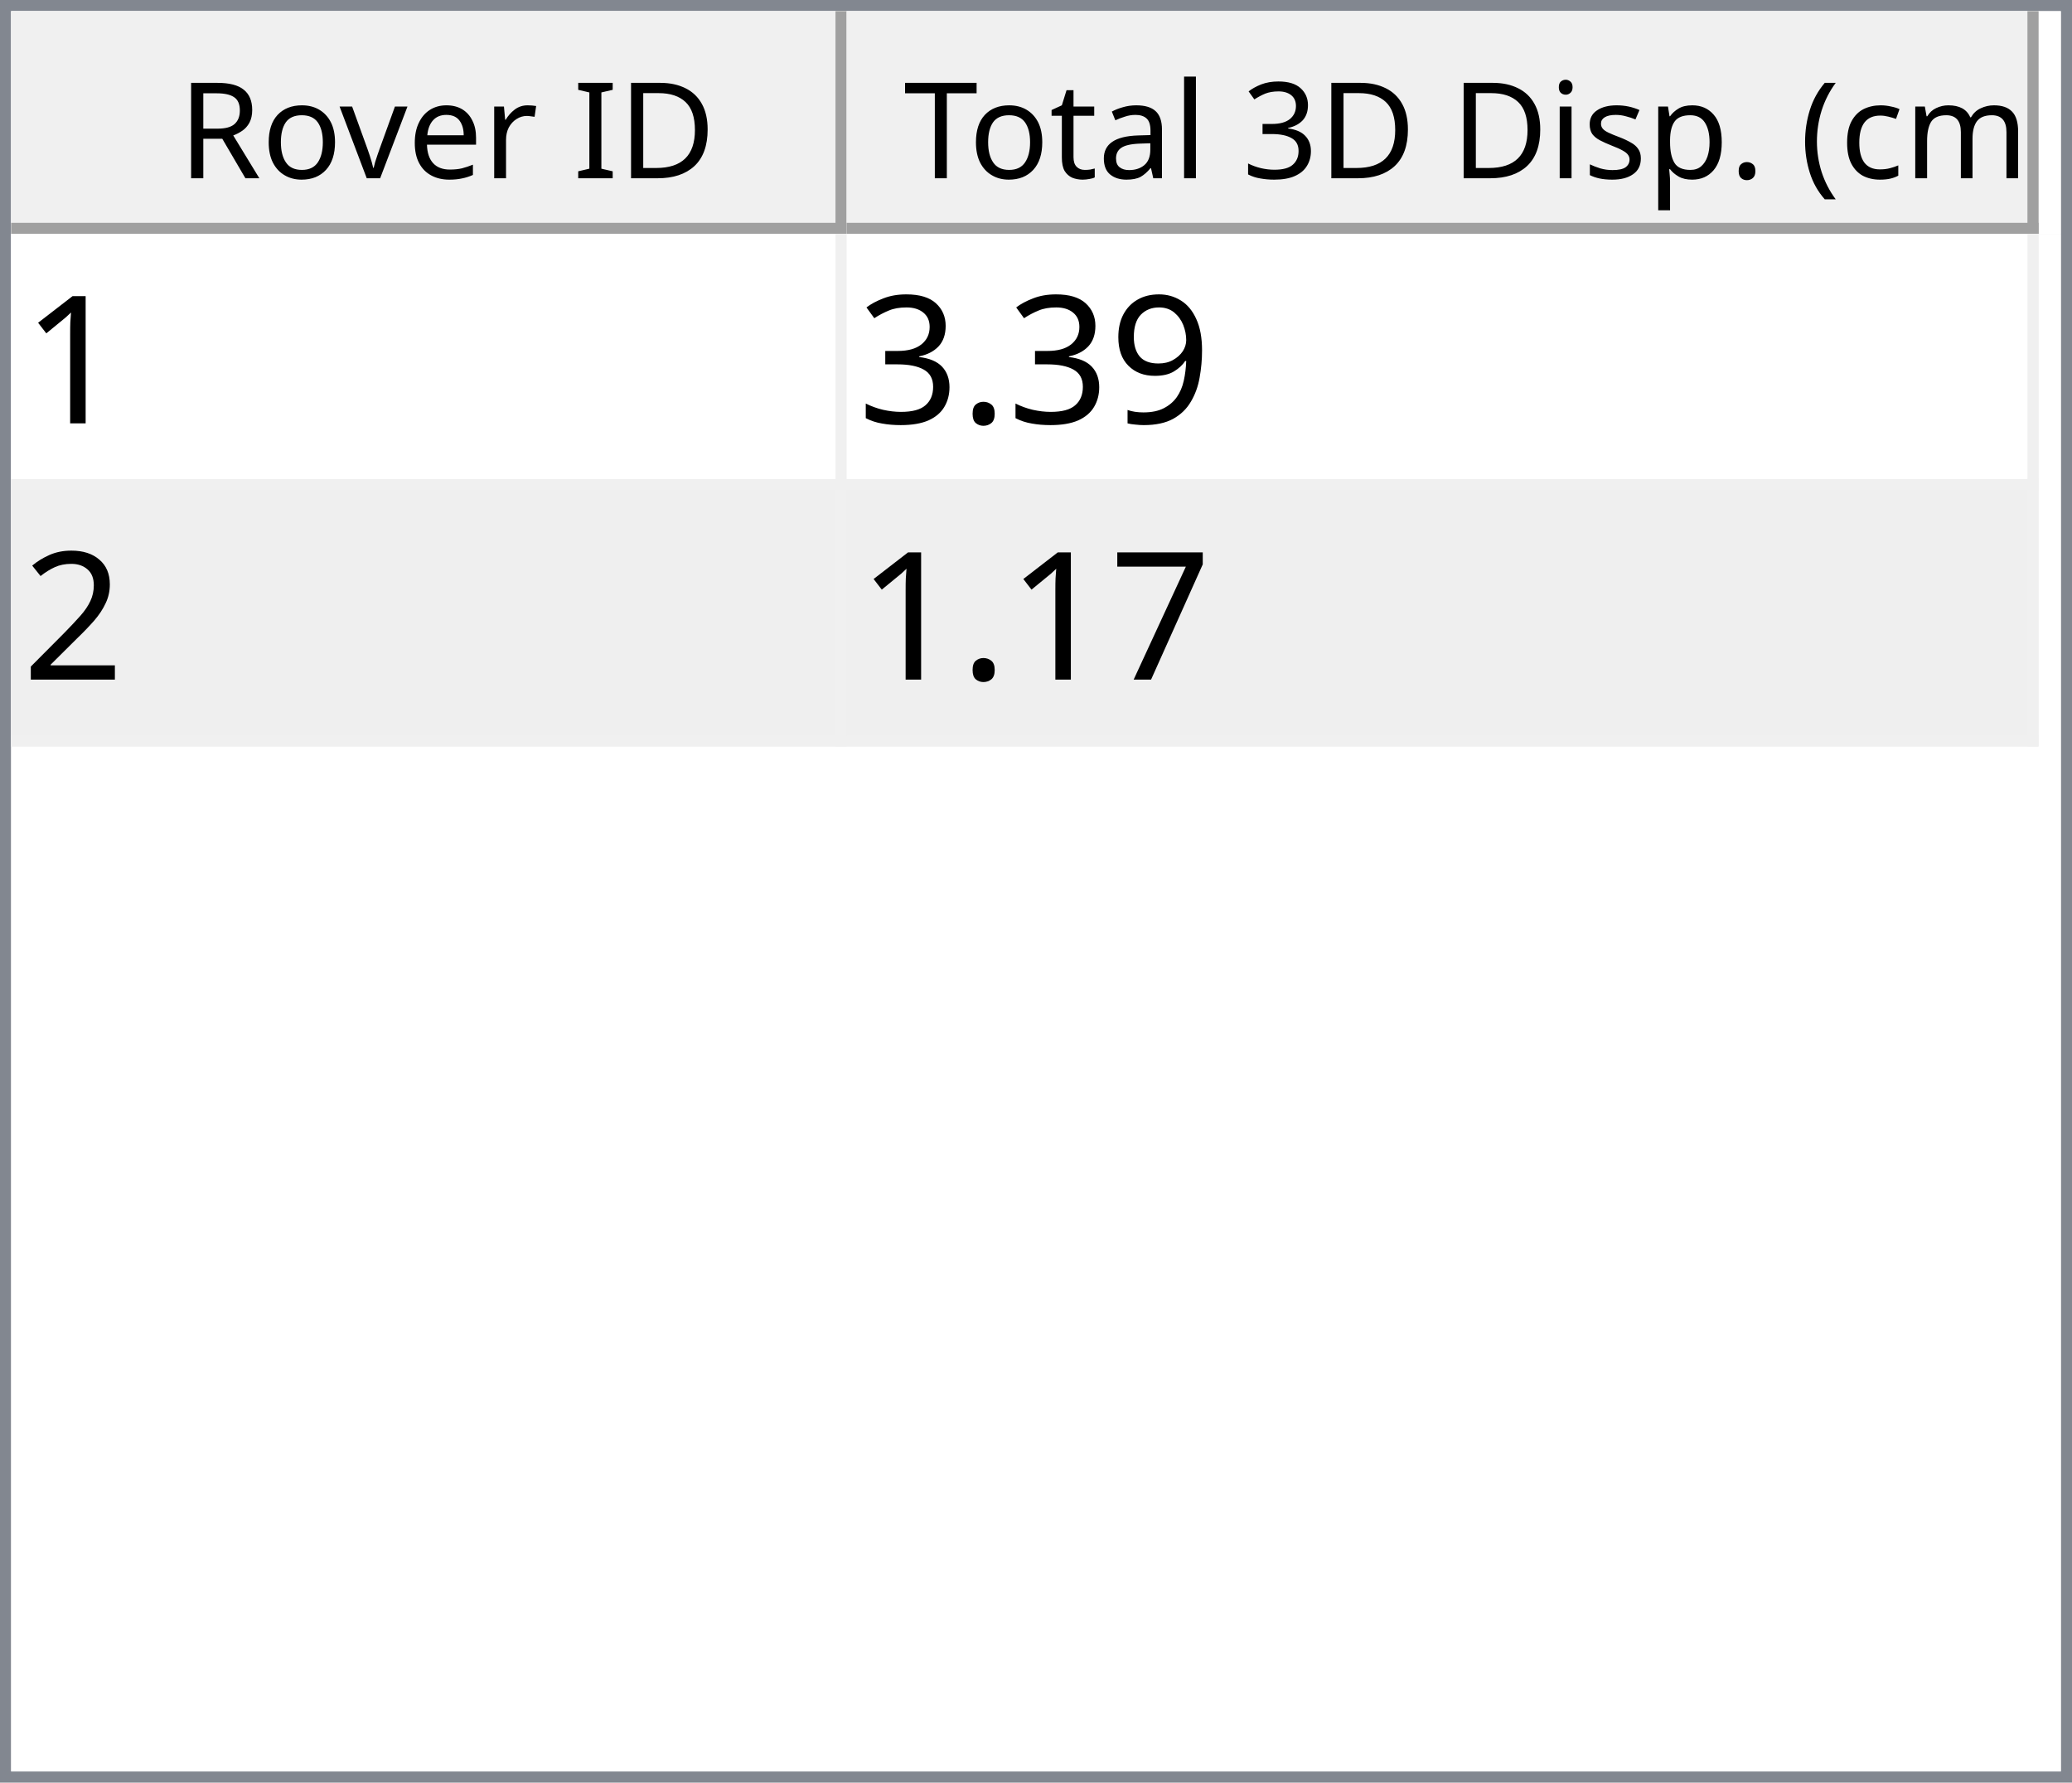
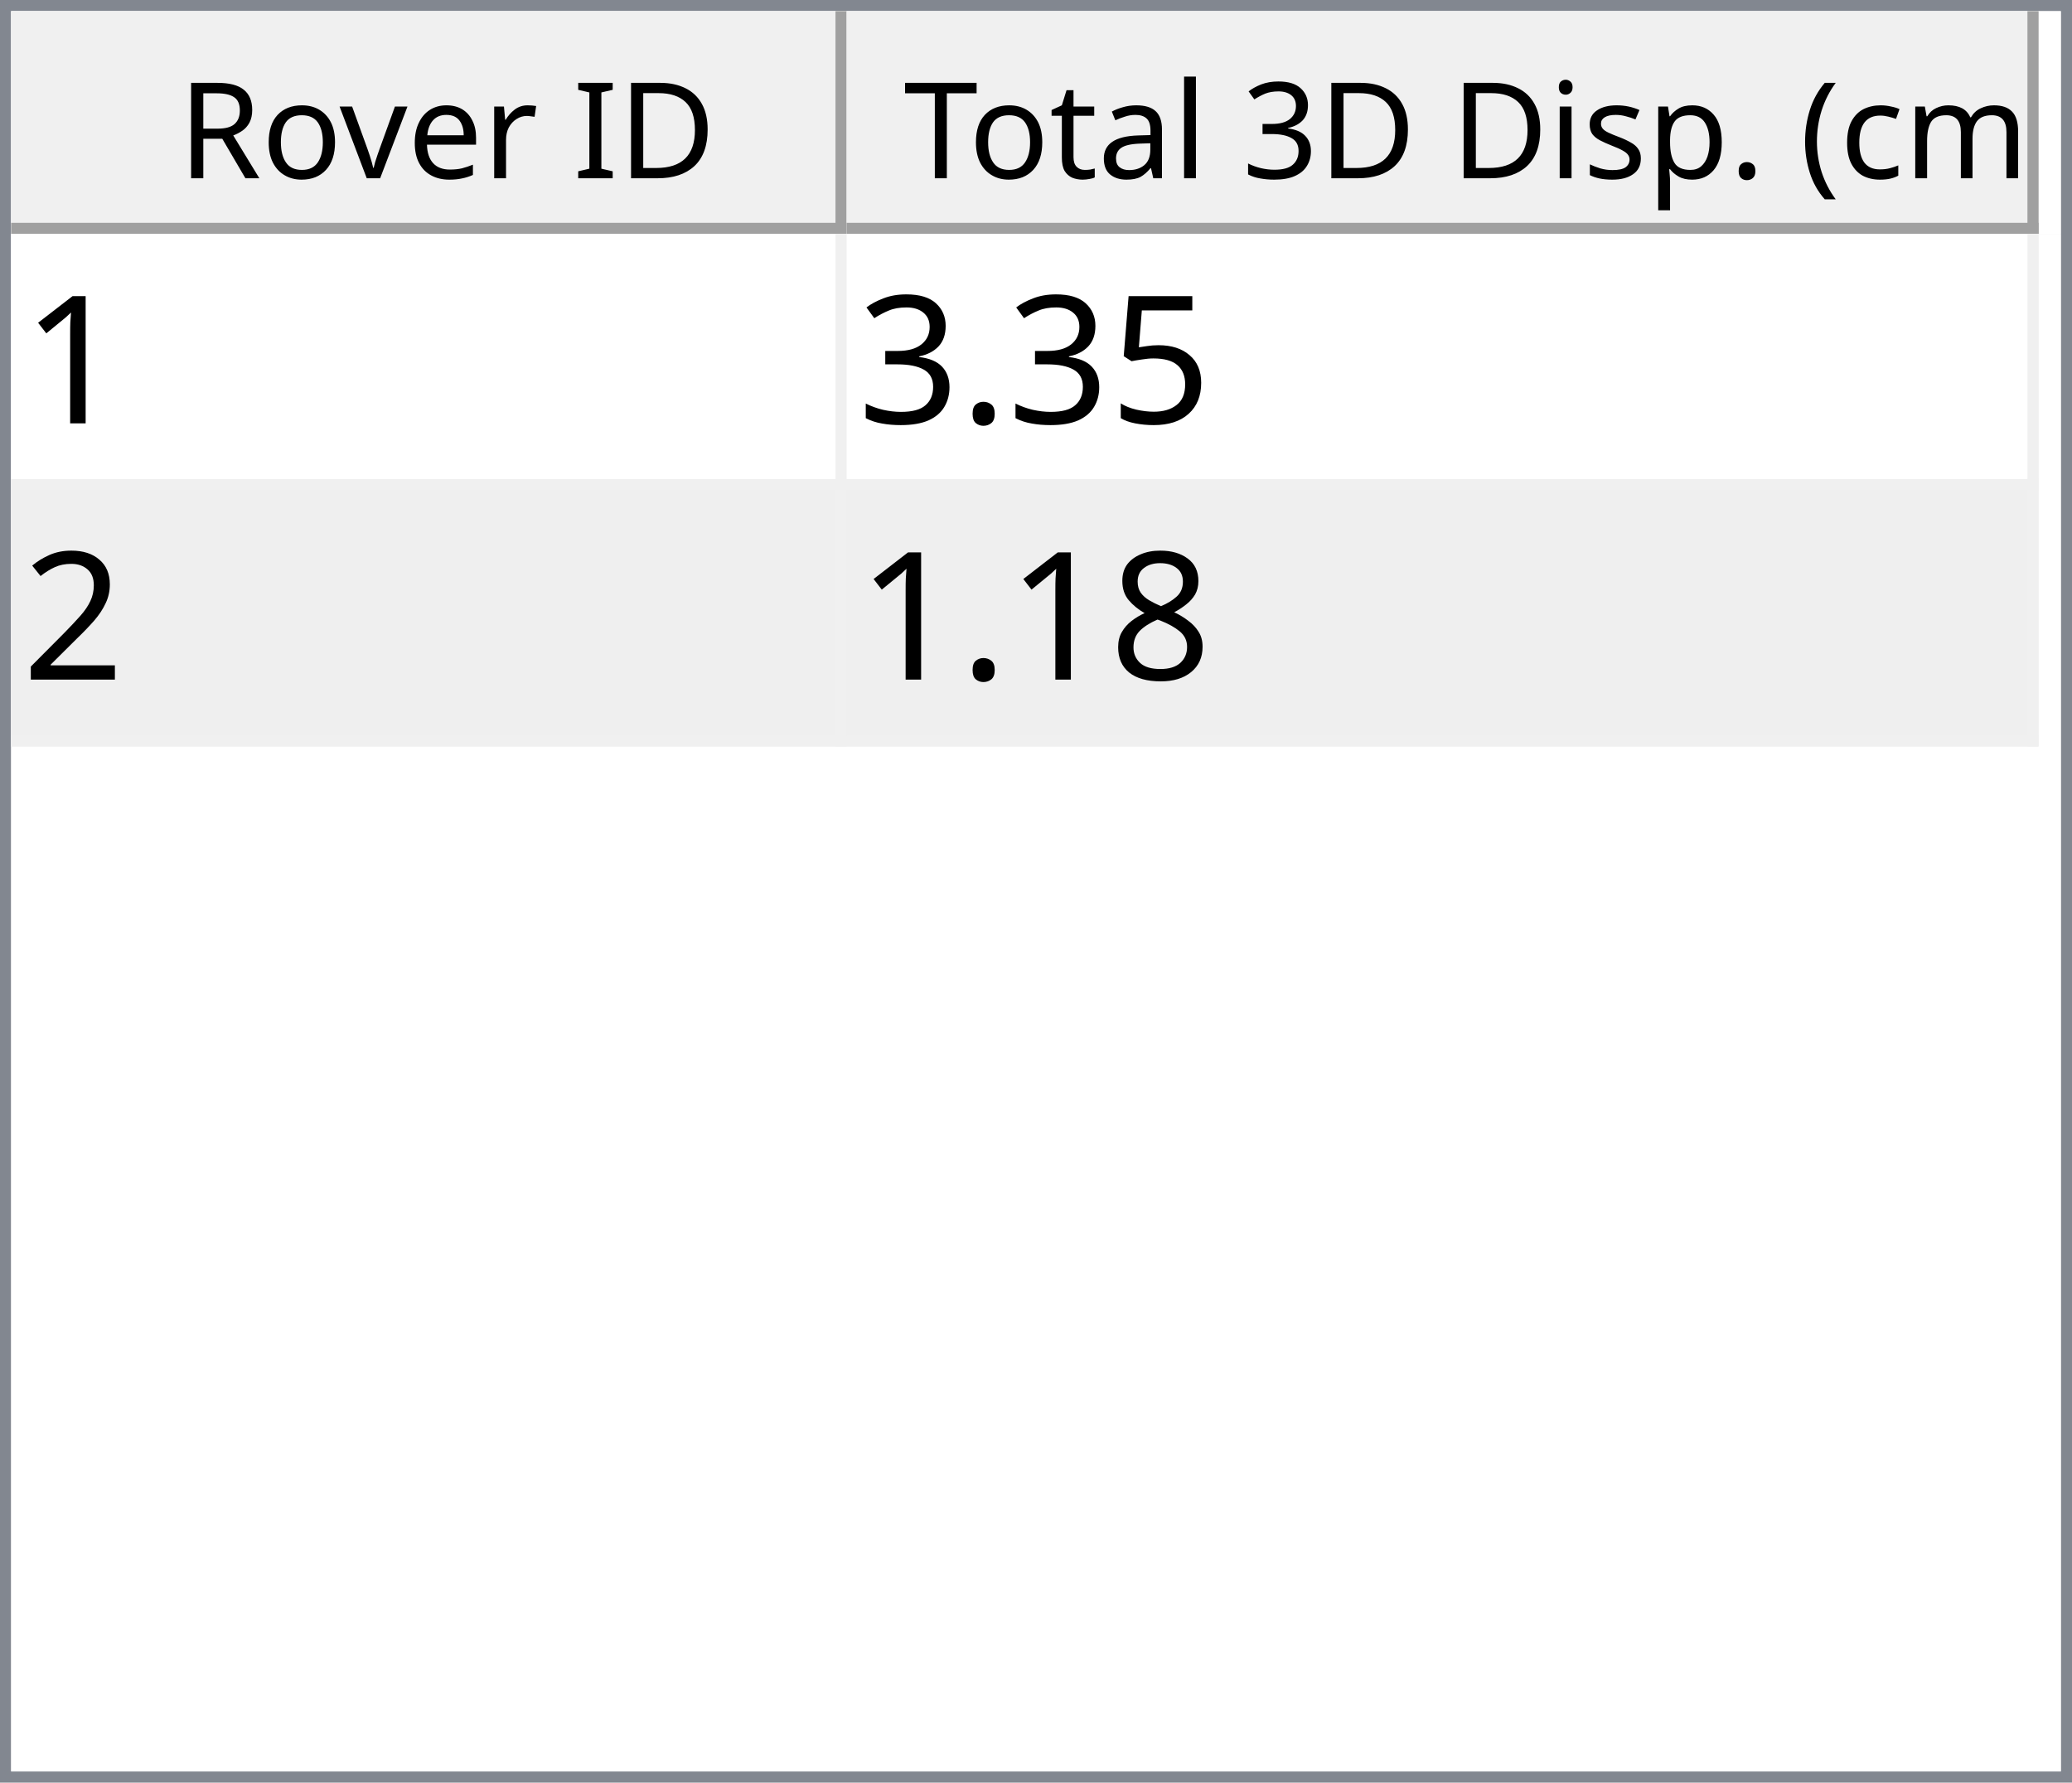
<svg xmlns="http://www.w3.org/2000/svg" style="fill-opacity:1; color-rendering:auto; color-interpolation:auto; text-rendering:auto; stroke:black; stroke-linecap:square; stroke-miterlimit:10; shape-rendering:auto; stroke-opacity:1; fill:black; stroke-dasharray:none; font-weight:normal; stroke-width:1; font-family:'Dialog'; font-style:normal; stroke-linejoin:miter; font-size:12px; stroke-dashoffset:0; image-rendering:auto;" width="186" height="160">
  <defs id="genericDefs" />
  <g>
    <defs id="defs1">
      <clipPath clipPathUnits="userSpaceOnUse" id="clipPath1">
        <path d="M0 0 L186 0 L186 160 L0 160 L0 0 Z" />
      </clipPath>
      <clipPath clipPathUnits="userSpaceOnUse" id="clipPath2">
        <path d="M0 0 L0 160 L186 160 L186 0 Z" />
      </clipPath>
      <clipPath clipPathUnits="userSpaceOnUse" id="clipPath3">
        <path d="M0 0 L0 20 L184 20 L184 0 Z" />
      </clipPath>
      <clipPath clipPathUnits="userSpaceOnUse" id="clipPath4">
        <path d="M0 0 L0 20 L75 20 L75 0 Z" />
      </clipPath>
      <clipPath clipPathUnits="userSpaceOnUse" id="clipPath5">
        <path d="M1 1 L1 19 L74 19 L74 1 Z" />
      </clipPath>
      <clipPath clipPathUnits="userSpaceOnUse" id="clipPath6">
        <path d="M0 0 L0 18 L73 18 L73 0 Z" />
      </clipPath>
      <clipPath clipPathUnits="userSpaceOnUse" id="clipPath7">
        <path d="M-0.5 -0.5 L-0.5 19.5 L74.5 19.5 L74.5 -0.5 Z" />
      </clipPath>
      <clipPath clipPathUnits="userSpaceOnUse" id="clipPath8">
        <path d="M0 0 L0 20 L107 20 L107 0 Z" />
      </clipPath>
      <clipPath clipPathUnits="userSpaceOnUse" id="clipPath9">
        <path d="M1 1 L1 19 L106 19 L106 1 Z" />
      </clipPath>
      <clipPath clipPathUnits="userSpaceOnUse" id="clipPath10">
        <path d="M0 0 L0 18 L105 18 L105 0 Z" />
      </clipPath>
      <clipPath clipPathUnits="userSpaceOnUse" id="clipPath11">
        <path d="M-0.5 -0.5 L-0.5 19.5 L106.5 19.5 L106.5 -0.5 Z" />
      </clipPath>
      <clipPath clipPathUnits="userSpaceOnUse" id="clipPath12">
        <path d="M0 0 L0 138 L184 138 L184 0 Z" />
      </clipPath>
      <clipPath clipPathUnits="userSpaceOnUse" id="clipPath13">
        <path d="M0 0 L0 46 L182 46 L182 0 Z" />
      </clipPath>
      <clipPath clipPathUnits="userSpaceOnUse" id="clipPath14">
        <path d="M-0.5 -0.5 L-0.5 45.5 L181.5 45.5 L181.5 -0.5 Z" />
      </clipPath>
      <clipPath clipPathUnits="userSpaceOnUse" id="clipPath15">
        <path d="M0 0 L0 22 L74 22 L74 0 Z" />
      </clipPath>
      <clipPath clipPathUnits="userSpaceOnUse" id="clipPath16">
        <path d="M0 0 L0 22 L106 22 L106 0 Z" />
      </clipPath>
      <font horiz-adv-x="64.551" id="font1">
        <font-face ascent="107.91" descent="25.098" units-per-em="100" style="font-style:normal; font-family:Segoe UI; font-weight:normal;" />
        <missing-glyph horiz-adv-x="64.551" d="M8.109 0 L8.109 68.266 L56.453 68.266 L56.453 0 L8.109 0 ZM15.328 7.234 L49.219 7.234 L49.219 61.031 L15.328 61.031 L15.328 7.234 Z" />
        <glyph unicode="D" horiz-adv-x="70.117" d="M9.188 0 L9.188 70.016 L28.516 70.016 Q65.531 70.016 65.531 35.891 Q65.531 19.672 55.25 9.836 Q44.969 0 27.734 0 L9.188 0 ZM17.391 62.594 L17.391 7.422 L27.828 7.422 Q41.609 7.422 49.273 14.797 Q56.938 22.172 56.938 35.688 Q56.938 62.594 28.328 62.594 L17.391 62.594 Z" />
        <glyph unicode="I" horiz-adv-x="26.611" d="M17.391 0 L9.188 0 L9.188 70.016 L17.391 70.016 L17.391 0 Z" />
        <glyph unicode=" " horiz-adv-x="27.393" d="" />
        <glyph unicode="r" horiz-adv-x="34.766" d="M34.188 41.891 Q32.078 43.5 28.125 43.5 Q23 43.5 19.555 38.672 Q16.109 33.844 16.109 25.484 L16.109 0 L8.109 0 L8.109 50 L16.109 50 L16.109 39.703 L16.312 39.703 Q18.016 44.969 21.531 47.922 Q25.047 50.875 29.391 50.875 Q32.516 50.875 34.188 50.203 L34.188 41.891 Z" />
        <glyph unicode="e" horiz-adv-x="52.295" d="M48.297 23 L12.984 23 Q13.188 14.656 17.484 10.109 Q21.781 5.562 29.297 5.562 Q37.75 5.562 44.828 11.141 L44.828 3.609 Q38.234 -1.172 27.391 -1.172 Q16.797 -1.172 10.742 5.641 Q4.688 12.453 4.688 24.812 Q4.688 36.469 11.305 43.82 Q17.922 51.172 27.734 51.172 Q37.547 51.172 42.922 44.828 Q48.297 38.484 48.297 27.203 L48.297 23 ZM40.094 29.781 Q40.047 36.719 36.75 40.578 Q33.453 44.438 27.594 44.438 Q21.922 44.438 17.969 40.383 Q14.016 36.328 13.094 29.781 L40.094 29.781 Z" />
        <glyph unicode="v" horiz-adv-x="47.9" d="M47.406 50 L27.484 0 L19.625 0 L0.688 50 L9.469 50 L22.172 13.672 Q23.578 9.672 23.922 6.688 L24.125 6.688 Q24.609 10.453 25.688 13.484 L38.969 50 L47.406 50 Z" />
        <glyph unicode="o" horiz-adv-x="58.594" d="M29 -1.172 Q17.922 -1.172 11.305 5.836 Q4.688 12.844 4.688 24.422 Q4.688 37.016 11.57 44.094 Q18.453 51.172 30.172 51.172 Q41.359 51.172 47.633 44.289 Q53.906 37.406 53.906 25.203 Q53.906 13.234 47.141 6.031 Q40.375 -1.172 29 -1.172 ZM29.594 44.438 Q21.875 44.438 17.383 39.188 Q12.891 33.938 12.891 24.703 Q12.891 15.828 17.43 10.695 Q21.969 5.562 29.594 5.562 Q37.359 5.562 41.531 10.594 Q45.703 15.625 45.703 24.906 Q45.703 34.281 41.531 39.359 Q37.359 44.438 29.594 44.438 Z" />
        <glyph unicode="R" horiz-adv-x="59.814" d="M59.375 0 L49.609 0 L37.891 19.625 Q36.281 22.359 34.766 24.289 Q33.25 26.219 31.664 27.438 Q30.078 28.656 28.25 29.219 Q26.422 29.781 24.125 29.781 L17.391 29.781 L17.391 0 L9.188 0 L9.188 70.016 L30.078 70.016 Q34.672 70.016 38.555 68.867 Q42.438 67.719 45.289 65.375 Q48.141 63.031 49.758 59.547 Q51.375 56.062 51.375 51.375 Q51.375 47.703 50.273 44.656 Q49.172 41.609 47.148 39.211 Q45.125 36.812 42.266 35.133 Q39.406 33.453 35.844 32.516 L35.844 32.328 Q37.594 31.547 38.891 30.547 Q40.188 29.547 41.359 28.18 Q42.531 26.812 43.68 25.078 Q44.828 23.344 46.234 21.047 L59.375 0 ZM17.391 62.594 L17.391 37.203 L28.516 37.203 Q31.594 37.203 34.203 38.133 Q36.812 39.062 38.719 40.797 Q40.625 42.531 41.703 45.047 Q42.781 47.562 42.781 50.688 Q42.781 56.297 39.141 59.445 Q35.5 62.594 28.609 62.594 L17.391 62.594 Z" />
        <glyph unicode=")" horiz-adv-x="30.176" d="M8.297 -15.922 L1.172 -15.922 Q16.406 2.344 16.406 26.812 Q16.406 51.469 1.078 70.016 L8.297 70.016 Q23.531 52.156 23.531 26.703 Q23.531 1.375 8.297 -15.922 Z" />
        <glyph unicode="m" horiz-adv-x="86.133" d="M79.109 0 L71.094 0 L71.094 28.719 Q71.094 37.016 68.531 40.727 Q65.969 44.438 59.906 44.438 Q54.781 44.438 51.195 39.75 Q47.609 35.062 47.609 28.516 L47.609 0 L39.594 0 L39.594 29.688 Q39.594 44.438 28.219 44.438 Q22.953 44.438 19.531 40.016 Q16.109 35.594 16.109 28.516 L16.109 0 L8.109 0 L8.109 50 L16.109 50 L16.109 42.094 L16.312 42.094 Q21.625 51.172 31.844 51.172 Q36.969 51.172 40.773 48.312 Q44.578 45.453 46 40.828 Q51.562 51.172 62.594 51.172 Q79.109 51.172 79.109 30.812 L79.109 0 Z" />
        <glyph unicode="c" horiz-adv-x="46.191" d="M42.188 2.297 Q36.422 -1.172 28.516 -1.172 Q17.828 -1.172 11.258 5.789 Q4.688 12.75 4.688 23.828 Q4.688 36.188 11.766 43.68 Q18.844 51.172 30.672 51.172 Q37.25 51.172 42.281 48.734 L42.281 40.531 Q36.719 44.438 30.375 44.438 Q22.703 44.438 17.797 38.945 Q12.891 33.453 12.891 24.516 Q12.891 15.719 17.508 10.641 Q22.125 5.562 29.891 5.562 Q36.422 5.562 42.188 9.906 L42.188 2.297 Z" />
        <glyph unicode="(" horiz-adv-x="30.176" d="M29.109 -15.922 L21.969 -15.922 Q6.844 1.375 6.844 26.703 Q6.844 52.156 21.969 70.016 L29.203 70.016 Q13.875 51.469 13.875 26.812 Q13.875 2.344 29.109 -15.922 Z" />
        <glyph unicode="." horiz-adv-x="21.68" d="M10.891 -1.078 Q8.641 -1.078 7.055 0.539 Q5.469 2.156 5.469 4.391 Q5.469 6.641 7.055 8.273 Q8.641 9.906 10.891 9.906 Q13.188 9.906 14.797 8.273 Q16.406 6.641 16.406 4.391 Q16.406 2.156 14.797 0.539 Q13.188 -1.078 10.891 -1.078 Z" />
        <glyph unicode="p" horiz-adv-x="58.789" d="M16.312 7.234 L16.109 7.234 L16.109 -23 L8.109 -23 L8.109 50 L16.109 50 L16.109 41.219 L16.312 41.219 Q22.219 51.172 33.594 51.172 Q43.266 51.172 48.688 44.461 Q54.109 37.75 54.109 26.469 Q54.109 13.922 48 6.375 Q41.891 -1.172 31.297 -1.172 Q21.578 -1.172 16.312 7.234 ZM16.109 27.391 L16.109 20.406 Q16.109 14.203 20.141 9.883 Q24.172 5.562 30.375 5.562 Q37.641 5.562 41.773 11.133 Q45.906 16.703 45.906 26.609 Q45.906 34.969 42.047 39.703 Q38.188 44.438 31.594 44.438 Q24.609 44.438 20.359 39.578 Q16.109 34.719 16.109 27.391 Z" />
        <glyph unicode="s" horiz-adv-x="42.432" d="M5.078 1.812 L5.078 10.406 Q11.625 5.562 19.484 5.562 Q30.031 5.562 30.031 12.594 Q30.031 14.594 29.125 15.992 Q28.219 17.391 26.68 18.461 Q25.141 19.531 23.07 20.383 Q21 21.234 18.609 22.172 Q15.281 23.484 12.766 24.828 Q10.25 26.172 8.57 27.859 Q6.891 29.547 6.031 31.695 Q5.172 33.844 5.172 36.719 Q5.172 40.234 6.789 42.945 Q8.406 45.656 11.086 47.484 Q13.766 49.312 17.211 50.242 Q20.656 51.172 24.312 51.172 Q30.812 51.172 35.938 48.922 L35.938 40.828 Q30.422 44.438 23.25 44.438 Q21 44.438 19.195 43.922 Q17.391 43.406 16.094 42.477 Q14.797 41.547 14.086 40.258 Q13.375 38.969 13.375 37.406 Q13.375 35.453 14.086 34.133 Q14.797 32.812 16.164 31.789 Q17.531 30.766 19.484 29.938 Q21.438 29.109 23.922 28.125 Q27.25 26.859 29.883 25.516 Q32.516 24.172 34.375 22.484 Q36.234 20.797 37.234 18.602 Q38.234 16.406 38.234 13.375 Q38.234 9.672 36.602 6.938 Q34.969 4.203 32.234 2.398 Q29.5 0.594 25.93 -0.289 Q22.359 -1.172 18.453 -1.172 Q10.75 -1.172 5.078 1.812 Z" />
        <glyph unicode="i" horiz-adv-x="24.219" d="M12.203 62.703 Q10.062 62.703 8.547 64.164 Q7.031 65.625 7.031 67.875 Q7.031 70.125 8.547 71.609 Q10.062 73.094 12.203 73.094 Q14.406 73.094 15.945 71.609 Q17.484 70.125 17.484 67.875 Q17.484 65.719 15.945 64.211 Q14.406 62.703 12.203 62.703 ZM16.109 0 L8.109 0 L8.109 50 L16.109 50 L16.109 0 Z" />
        <glyph unicode="3" horiz-adv-x="53.906" d="M46.531 19.828 Q46.531 15.094 44.75 11.211 Q42.969 7.328 39.719 4.57 Q36.469 1.812 31.93 0.297 Q27.391 -1.219 21.922 -1.219 Q11.922 -1.219 6 2.594 L6 11.188 Q13.094 5.609 22.219 5.609 Q25.875 5.609 28.828 6.539 Q31.781 7.469 33.906 9.227 Q36.031 10.984 37.18 13.477 Q38.328 15.969 38.328 19.094 Q38.328 32.812 18.797 32.812 L12.984 32.812 L12.984 39.594 L18.5 39.594 Q35.797 39.594 35.797 52.484 Q35.797 64.406 22.609 64.406 Q15.188 64.406 8.688 59.422 L8.688 67.188 Q15.375 71.188 24.609 71.188 Q29 71.188 32.57 69.969 Q36.141 68.75 38.68 66.555 Q41.219 64.359 42.609 61.281 Q44 58.203 44 54.5 Q44 40.672 30.031 36.719 L30.031 36.531 Q33.594 36.141 36.625 34.797 Q39.656 33.453 41.852 31.305 Q44.047 29.156 45.289 26.25 Q46.531 23.344 46.531 19.828 Z" />
        <glyph unicode="l" horiz-adv-x="24.219" d="M16.109 0 L8.109 0 L8.109 74.031 L16.109 74.031 L16.109 0 Z" />
        <glyph unicode="a" horiz-adv-x="50.879" d="M43.891 0 L35.891 0 L35.891 7.812 L35.688 7.812 Q30.469 -1.172 20.312 -1.172 Q12.844 -1.172 8.617 2.781 Q4.391 6.734 4.391 13.281 Q4.391 27.297 20.906 29.594 L35.891 31.688 Q35.891 44.438 25.594 44.438 Q16.547 44.438 9.281 38.281 L9.281 46.484 Q16.656 51.172 26.266 51.172 Q43.891 51.172 43.891 32.516 L43.891 0 ZM35.891 25.297 L23.828 23.641 Q18.266 22.859 15.43 20.875 Q12.594 18.891 12.594 13.875 Q12.594 10.203 15.211 7.883 Q17.828 5.562 22.172 5.562 Q28.125 5.562 32.008 9.742 Q35.891 13.922 35.891 20.312 L35.891 25.297 Z" />
        <glyph unicode="t" horiz-adv-x="33.887" d="M31.297 0.484 Q28.469 -1.078 23.828 -1.078 Q10.688 -1.078 10.688 13.578 L10.688 43.172 L2.094 43.172 L2.094 50 L10.688 50 L10.688 62.203 L18.703 64.797 L18.703 50 L31.297 50 L31.297 43.172 L18.703 43.172 L18.703 14.984 Q18.703 9.969 20.414 7.82 Q22.125 5.672 26.078 5.672 Q29.109 5.672 31.297 7.328 L31.297 0.484 Z" />
        <glyph unicode="T" horiz-adv-x="52.393" d="M50.594 62.594 L30.375 62.594 L30.375 0 L22.172 0 L22.172 62.594 L2 62.594 L2 70.016 L50.594 70.016 L50.594 62.594 Z" />
      </font>
      <font horiz-adv-x="75.0" id="font2">
        <font-face ascent="100.537" descent="21.973" units-per-em="100" style="font-style:normal; font-family:sans-serif; font-weight:normal;" />
        <missing-glyph horiz-adv-x="75.0" d="M12.5 0 L12.5 62.5 L62.5 62.5 L62.5 0 L12.5 0 ZM14.062 1.562 L60.938 1.562 L60.938 60.938 L14.062 60.938 L14.062 1.562 Z" />
        <glyph unicode="1" horiz-adv-x="55.615" d="M37.25 0 L28.469 0 L28.469 56 Q25.297 52.984 20.141 49.953 Q14.984 46.922 10.891 45.406 L10.891 53.906 Q18.266 57.375 23.781 62.305 Q29.297 67.234 31.594 71.875 L37.25 71.875 L37.25 0 Z" />
-         <glyph unicode="9" horiz-adv-x="55.615" d="M5.469 16.547 L13.922 17.328 Q14.984 11.375 18.016 8.688 Q21.047 6 25.781 6 Q29.828 6 32.883 7.859 Q35.938 9.719 37.891 12.82 Q39.844 15.922 41.164 21.195 Q42.484 26.469 42.484 31.938 Q42.484 32.516 42.438 33.688 Q39.797 29.5 35.234 26.883 Q30.672 24.266 25.344 24.266 Q16.453 24.266 10.305 30.711 Q4.156 37.156 4.156 47.703 Q4.156 58.594 10.578 65.234 Q17 71.875 26.656 71.875 Q33.641 71.875 39.43 68.117 Q45.219 64.359 48.219 57.398 Q51.219 50.438 51.219 37.25 Q51.219 23.531 48.242 15.406 Q45.266 7.281 39.383 3.031 Q33.5 -1.219 25.594 -1.219 Q17.188 -1.219 11.867 3.445 Q6.547 8.109 5.469 16.547 ZM41.453 48.141 Q41.453 55.719 37.43 60.156 Q33.406 64.594 27.734 64.594 Q21.875 64.594 17.531 59.812 Q13.188 55.031 13.188 47.406 Q13.188 40.578 17.312 36.305 Q21.438 32.031 27.484 32.031 Q33.594 32.031 37.523 36.305 Q41.453 40.578 41.453 48.141 Z" />
+         <glyph unicode="5" horiz-adv-x="55.615" d="M4.156 18.75 L13.375 19.531 Q14.406 12.797 18.141 9.398 Q21.875 6 27.156 6 Q33.5 6 37.891 10.789 Q42.281 15.578 42.281 23.484 Q42.281 31 38.062 35.352 Q33.844 39.703 27 39.703 Q22.75 39.703 19.336 37.773 Q15.922 35.844 13.969 32.766 L5.719 33.844 L12.641 70.609 L48.25 70.609 L48.25 62.203 L19.672 62.203 L15.828 42.969 Q22.266 47.469 29.344 47.469 Q38.719 47.469 45.164 40.969 Q51.609 34.469 51.609 24.266 Q51.609 14.547 45.953 7.469 Q39.062 -1.219 27.156 -1.219 Q17.391 -1.219 11.211 4.25 Q5.031 9.719 4.156 18.75 Z" />
        <glyph unicode="." horiz-adv-x="27.783" d="M9.078 0 L9.078 10.016 L19.094 10.016 L19.094 0 L9.078 0 Z" />
        <glyph unicode="3" horiz-adv-x="55.615" d="M4.203 18.891 L12.984 20.062 Q14.5 12.594 18.141 9.297 Q21.781 6 27 6 Q33.203 6 37.477 10.297 Q41.75 14.594 41.75 20.953 Q41.75 27 37.797 30.93 Q33.844 34.859 27.734 34.859 Q25.25 34.859 21.531 33.891 L22.516 41.609 Q23.391 41.5 23.922 41.5 Q29.547 41.5 34.039 44.43 Q38.531 47.359 38.531 53.469 Q38.531 58.297 35.258 61.477 Q31.984 64.656 26.812 64.656 Q21.688 64.656 18.266 61.43 Q14.844 58.203 13.875 51.766 L5.078 53.328 Q6.688 62.156 12.398 67.016 Q18.109 71.875 26.609 71.875 Q32.469 71.875 37.398 69.359 Q42.328 66.844 44.945 62.5 Q47.562 58.156 47.562 53.266 Q47.562 48.641 45.07 44.828 Q42.578 41.016 37.703 38.766 Q44.047 37.312 47.562 32.695 Q51.078 28.078 51.078 21.141 Q51.078 11.766 44.242 5.25 Q37.406 -1.266 26.953 -1.266 Q17.531 -1.266 11.305 4.352 Q5.078 9.969 4.203 18.891 Z" />
        <glyph unicode="2" horiz-adv-x="55.615" d="M50.344 8.453 L50.344 0 L3.031 0 Q2.938 3.172 4.047 6.109 Q5.859 10.938 9.836 15.625 Q13.812 20.312 21.344 26.469 Q33.016 36.031 37.117 41.625 Q41.219 47.219 41.219 52.203 Q41.219 57.422 37.477 61.008 Q33.734 64.594 27.734 64.594 Q21.391 64.594 17.578 60.789 Q13.766 56.984 13.719 50.25 L4.688 51.172 Q5.609 61.281 11.664 66.578 Q17.719 71.875 27.938 71.875 Q38.234 71.875 44.242 66.164 Q50.25 60.453 50.25 52 Q50.25 47.703 48.492 43.555 Q46.734 39.406 42.656 34.812 Q38.578 30.219 29.109 22.219 Q21.188 15.578 18.945 13.211 Q16.703 10.844 15.234 8.453 L50.344 8.453 Z" />
-         <glyph unicode="7" horiz-adv-x="55.615" d="M4.734 62.203 L4.734 70.656 L51.078 70.656 L51.078 63.812 Q44.234 56.547 37.523 44.484 Q30.812 32.422 27.156 19.672 Q24.516 10.688 23.781 0 L14.75 0 Q14.891 8.453 18.062 20.414 Q21.234 32.375 27.172 43.484 Q33.109 54.594 39.797 62.203 L4.734 62.203 Z" />
+         <glyph unicode="8" horiz-adv-x="55.615" d="M17.672 38.812 Q12.203 40.828 9.57 44.539 Q6.938 48.25 6.938 53.422 Q6.938 61.234 12.555 66.555 Q18.172 71.875 27.484 71.875 Q36.859 71.875 42.578 66.43 Q48.297 60.984 48.297 53.172 Q48.297 48.188 45.68 44.508 Q43.062 40.828 37.75 38.812 Q44.344 36.672 47.781 31.883 Q51.219 27.094 51.219 20.453 Q51.219 11.281 44.727 5.031 Q38.234 -1.219 27.641 -1.219 Q17.047 -1.219 10.547 5.055 Q4.047 11.328 4.047 20.703 Q4.047 27.688 7.594 32.398 Q11.141 37.109 17.672 38.812 ZM15.922 53.719 Q15.922 48.641 19.195 45.414 Q22.469 42.188 27.688 42.188 Q32.766 42.188 36.016 45.383 Q39.266 48.578 39.266 53.219 Q39.266 58.062 35.914 61.359 Q32.562 64.656 27.594 64.656 Q22.562 64.656 19.242 61.43 Q15.922 58.203 15.922 53.719 ZM13.094 20.656 Q13.094 16.891 14.875 13.375 Q16.656 9.859 20.172 7.93 Q23.688 6 27.734 6 Q34.031 6 38.133 10.055 Q42.234 14.109 42.234 20.359 Q42.234 26.703 38.016 30.859 Q33.797 35.016 27.438 35.016 Q21.234 35.016 17.164 30.914 Q13.094 26.812 13.094 20.656 Z" />
      </font>
    </defs>
    <g style="fill:white; stroke:white;">
      <rect x="0" y="0" width="186" style="clip-path:url(#clipPath1); stroke:none;" height="160" />
    </g>
    <g style="fill:white; text-rendering:optimizeSpeed; color-rendering:optimizeSpeed; image-rendering:optimizeSpeed; shape-rendering:crispEdges; stroke:white; color-interpolation:sRGB;">
      <rect x="0" width="186" height="160" y="0" style="stroke:none;" />
      <path style="stroke:none;" d="M0 160 L186 160 L186 0 L0 0 Z" />
    </g>
    <g style="fill:rgb(240,240,240); font-family:'Segoe UI'; stroke:rgb(240,240,240);">
      <rect x="0" y="0" width="186" style="clip-path:url(#clipPath2); stroke:none;" height="160" />
    </g>
    <g style="fill:rgb(130,135,144); font-family:'Segoe UI'; stroke:rgb(130,135,144);">
      <path d="M0 0 L186 0 L186 160 L0 160 L0 0 ZM1 1 L185 1 L185 159 L1 159 L1 1 Z" style="fill-rule:evenodd; clip-path:url(#clipPath2); stroke:none;" />
    </g>
    <g style="fill:white; font-family:'Segoe UI'; stroke:white;" transform="translate(1,1)">
      <rect x="0" y="0" width="184" style="clip-path:url(#clipPath3); stroke:none;" height="20" />
    </g>
    <g style="fill:rgb(240,240,240); font-family:'Segoe UI'; stroke:rgb(240,240,240);" transform="translate(1,1)">
      <rect x="0" y="0" width="75" style="clip-path:url(#clipPath4); stroke:none;" height="20" />
    </g>
    <g style="font-family:'Segoe UI';" transform="translate(2,2)">
      <text x="14" xml:space="preserve" y="14" style="clip-path:url(#clipPath6); stroke:none;">Rover ID</text>
    </g>
    <g style="fill:rgb(160,160,160); font-family:'Segoe UI'; stroke:rgb(160,160,160); stroke-linejoin:bevel;" transform="translate(1.5,1.5)">
      <line x1="74" x2="74" y1="0" style="fill:none; clip-path:url(#clipPath7);" y2="19" />
    </g>
    <g style="fill:rgb(160,160,160); font-family:'Segoe UI'; stroke:rgb(160,160,160); stroke-linejoin:bevel;" transform="matrix(1,0,0,1,1,1) translate(0.5,0.5)">
      <line x1="0" x2="74" y1="19" style="fill:none; clip-path:url(#clipPath7);" y2="19" />
    </g>
    <g style="fill:rgb(240,240,240); font-family:'Segoe UI'; stroke:rgb(240,240,240);" transform="translate(76,1)">
      <rect x="0" y="0" width="107" style="clip-path:url(#clipPath8); stroke:none;" height="20" />
    </g>
    <g style="font-family:'Segoe UI';" transform="translate(77,2)">
      <text x="1" xml:space="preserve" y="14" style="clip-path:url(#clipPath10); stroke:none;"> Total 3D Disp. (cm)</text>
    </g>
    <g style="fill:rgb(160,160,160); font-family:'Segoe UI'; stroke:rgb(160,160,160); stroke-linejoin:bevel;" transform="translate(76.5,1.5)">
      <line x1="106" x2="106" y1="0" style="fill:none; clip-path:url(#clipPath11);" y2="19" />
    </g>
    <g style="fill:rgb(160,160,160); font-family:'Segoe UI'; stroke:rgb(160,160,160); stroke-linejoin:bevel;" transform="matrix(1,0,0,1,76,1) translate(0.5,0.5)">
      <line x1="0" x2="106" y1="19" style="fill:none; clip-path:url(#clipPath11);" y2="19" />
    </g>
    <g style="fill:white; font-family:'Segoe UI'; stroke:white;" transform="translate(1,21)">
      <rect x="0" y="0" width="184" style="clip-path:url(#clipPath12); stroke:none;" height="138" />
    </g>
    <g style="fill:rgb(240,240,240); font-size:16px; font-family:sans-serif; stroke:rgb(240,240,240);" transform="translate(1,21)">
      <rect x="0" y="0" width="182" style="clip-path:url(#clipPath13); stroke:none;" height="46" />
      <line transform="translate(0.5,0.5)" x1="0" x2="181" y1="22" style="clip-path:url(#clipPath14); fill:none; stroke-linejoin:bevel;" y2="22" />
    </g>
    <g transform="matrix(1,0,0,1,1,21) translate(0.5,0.5)" style="fill:rgb(240,240,240); font-size:16px; font-family:sans-serif; stroke:rgb(240,240,240); stroke-linejoin:bevel;">
      <line x1="0" x2="181" y1="45" style="fill:none; clip-path:url(#clipPath14);" y2="45" />
    </g>
    <g transform="matrix(1,0,0,1,1,21) translate(0.5,0.5)" style="fill:rgb(240,240,240); font-size:16px; font-family:sans-serif; stroke:rgb(240,240,240); stroke-linejoin:bevel;">
      <line x1="74" x2="74" y1="0" style="fill:none; clip-path:url(#clipPath14);" y2="45" />
    </g>
    <g transform="matrix(1,0,0,1,1,21) translate(0.5,0.5)" style="fill:rgb(240,240,240); font-size:16px; font-family:sans-serif; stroke:rgb(240,240,240); stroke-linejoin:bevel;">
      <line x1="181" x2="181" y1="0" style="fill:none; clip-path:url(#clipPath14);" y2="45" />
    </g>
    <g style="fill:white; font-size:16px; font-family:sans-serif; stroke:white;" transform="matrix(1,0,0,1,1,21)">
      <rect x="0" y="0" width="74" style="clip-path:url(#clipPath15); stroke:none;" height="22" />
      <text x="1" y="17" style="fill:black; clip-path:url(#clipPath15); stroke:none;" xml:space="preserve">1</text>
    </g>
    <g style="fill:white; font-size:16px; font-family:sans-serif; stroke:white;" transform="matrix(1,0,0,1,1,21) translate(75,0)">
      <rect x="0" y="0" width="106" style="clip-path:url(#clipPath16); stroke:none;" height="22" />
-       <text x="1" y="17" style="fill:black; clip-path:url(#clipPath16); stroke:none;" xml:space="preserve">3.39</text>
+       <text x="1" y="17" style="fill:black; clip-path:url(#clipPath16); stroke:none;" xml:space="preserve">3.35</text>
    </g>
    <g style="fill:rgb(239,239,239); font-size:16px; font-family:sans-serif; stroke:rgb(239,239,239);" transform="matrix(1,0,0,1,1,21) translate(0,23)">
      <rect x="0" y="0" width="74" style="clip-path:url(#clipPath15); stroke:none;" height="22" />
      <text x="1" y="17" style="fill:black; clip-path:url(#clipPath15); stroke:none;" xml:space="preserve">2</text>
    </g>
    <g style="fill:rgb(239,239,239); font-size:16px; font-family:sans-serif; stroke:rgb(239,239,239);" transform="matrix(1,0,0,1,1,21) translate(75,23)">
      <rect x="0" y="0" width="106" style="clip-path:url(#clipPath16); stroke:none;" height="22" />
-       <text x="1" y="17" style="fill:black; clip-path:url(#clipPath16); stroke:none;" xml:space="preserve">1.17</text>
+       <text x="1" y="17" style="fill:black; clip-path:url(#clipPath16); stroke:none;" xml:space="preserve">1.18</text>
    </g>
  </g>
</svg>
